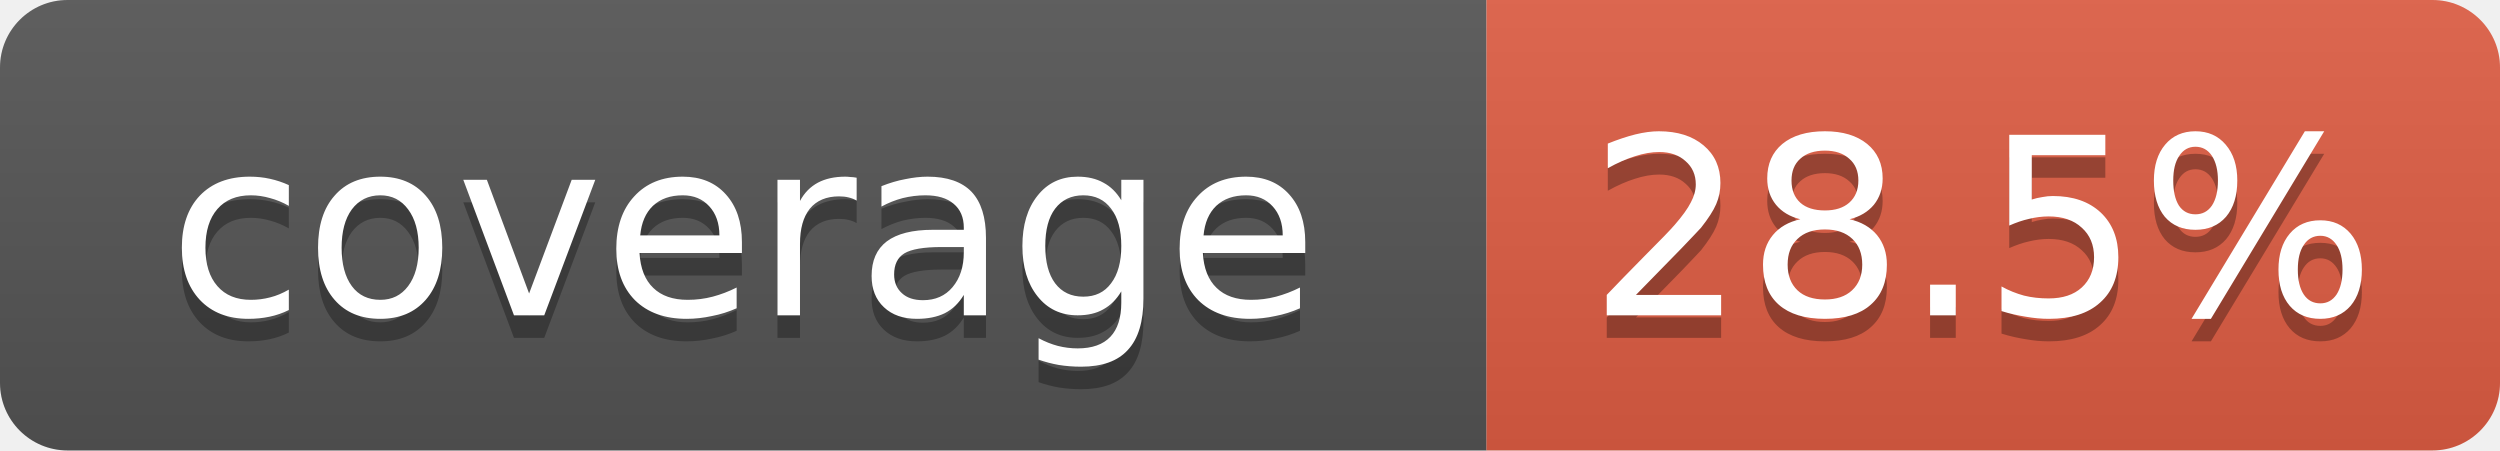
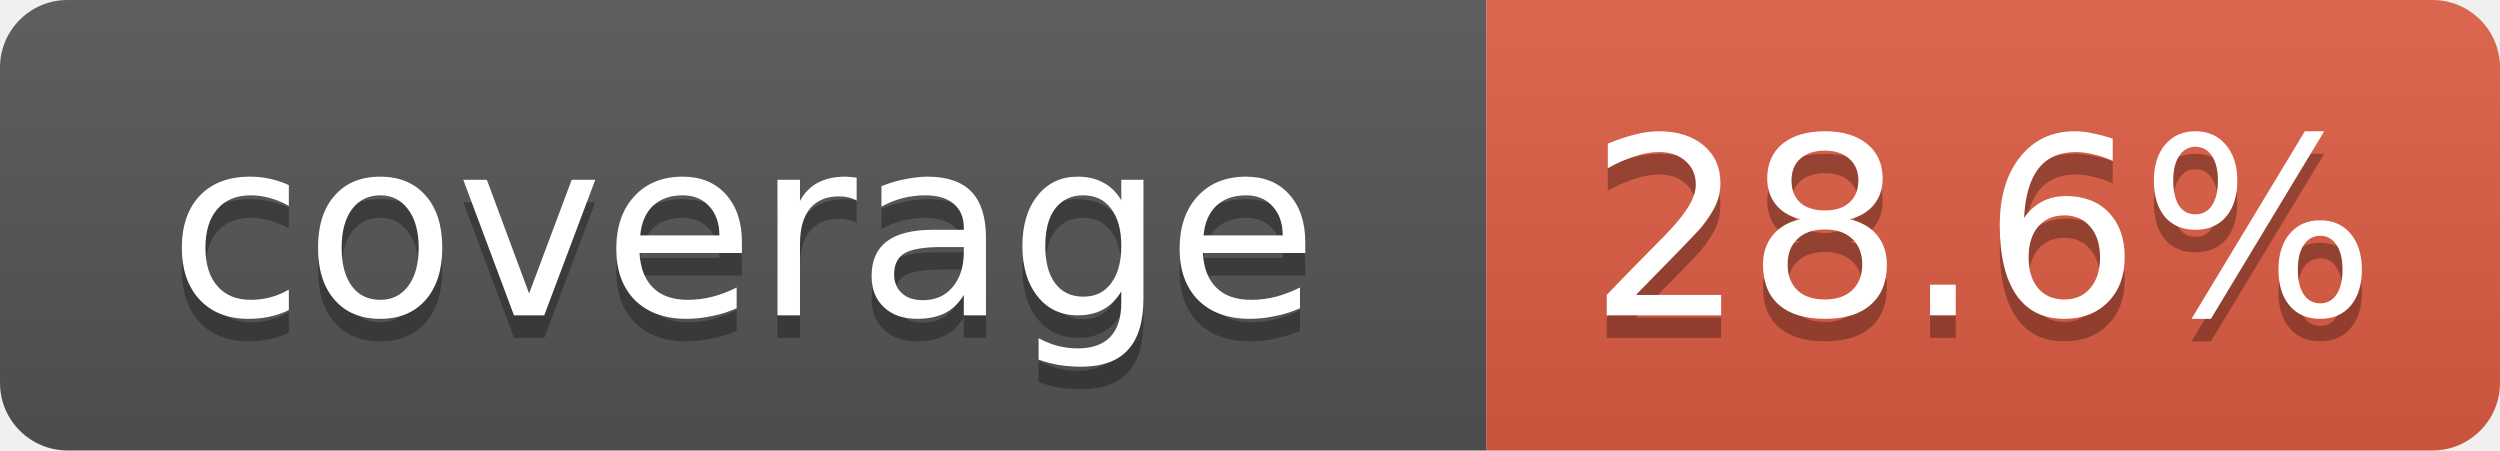
- <svg xmlns="http://www.w3.org/2000/svg" width="111" height="20" role="img" aria-label="coverage: 28.5%">
+ <svg xmlns="http://www.w3.org/2000/svg" width="111" height="20" role="img" aria-label="coverage: 28.6%">
  <linearGradient id="s" x2="0" y2="100%">
    <stop offset="0" stop-color="#bbb" stop-opacity=".1" />
    <stop offset="1" stop-opacity=".1" />
  </linearGradient>
  <clipPath id="r">
    <rect width="111" height="20" rx="3" fill="#fff" />
  </clipPath>
  <g clip-path="url(#r)">
    <rect width="66" height="20" fill="#555" />
    <rect x="66" width="45" height="20" fill="#e05d44" />
    <rect width="111" height="20" fill="url(#s)" />
  </g>
  <g fill="#fff" text-anchor="middle" font-family="Verdana,DejaVu Sans,Geneva,sans-serif" font-size="11">
    <text x="33" y="15" fill="#010101" fill-opacity=".3">coverage</text>
    <text x="33" y="14">coverage</text>
-     <text x="88" y="15" fill="#010101" fill-opacity=".3">28.5%</text>
-     <text x="88" y="14">28.5%</text>
+     <text x="88" y="15" fill="#010101" fill-opacity=".3">28.6%</text>
+     <text x="88" y="14">28.6%</text>
  </g>
</svg>
